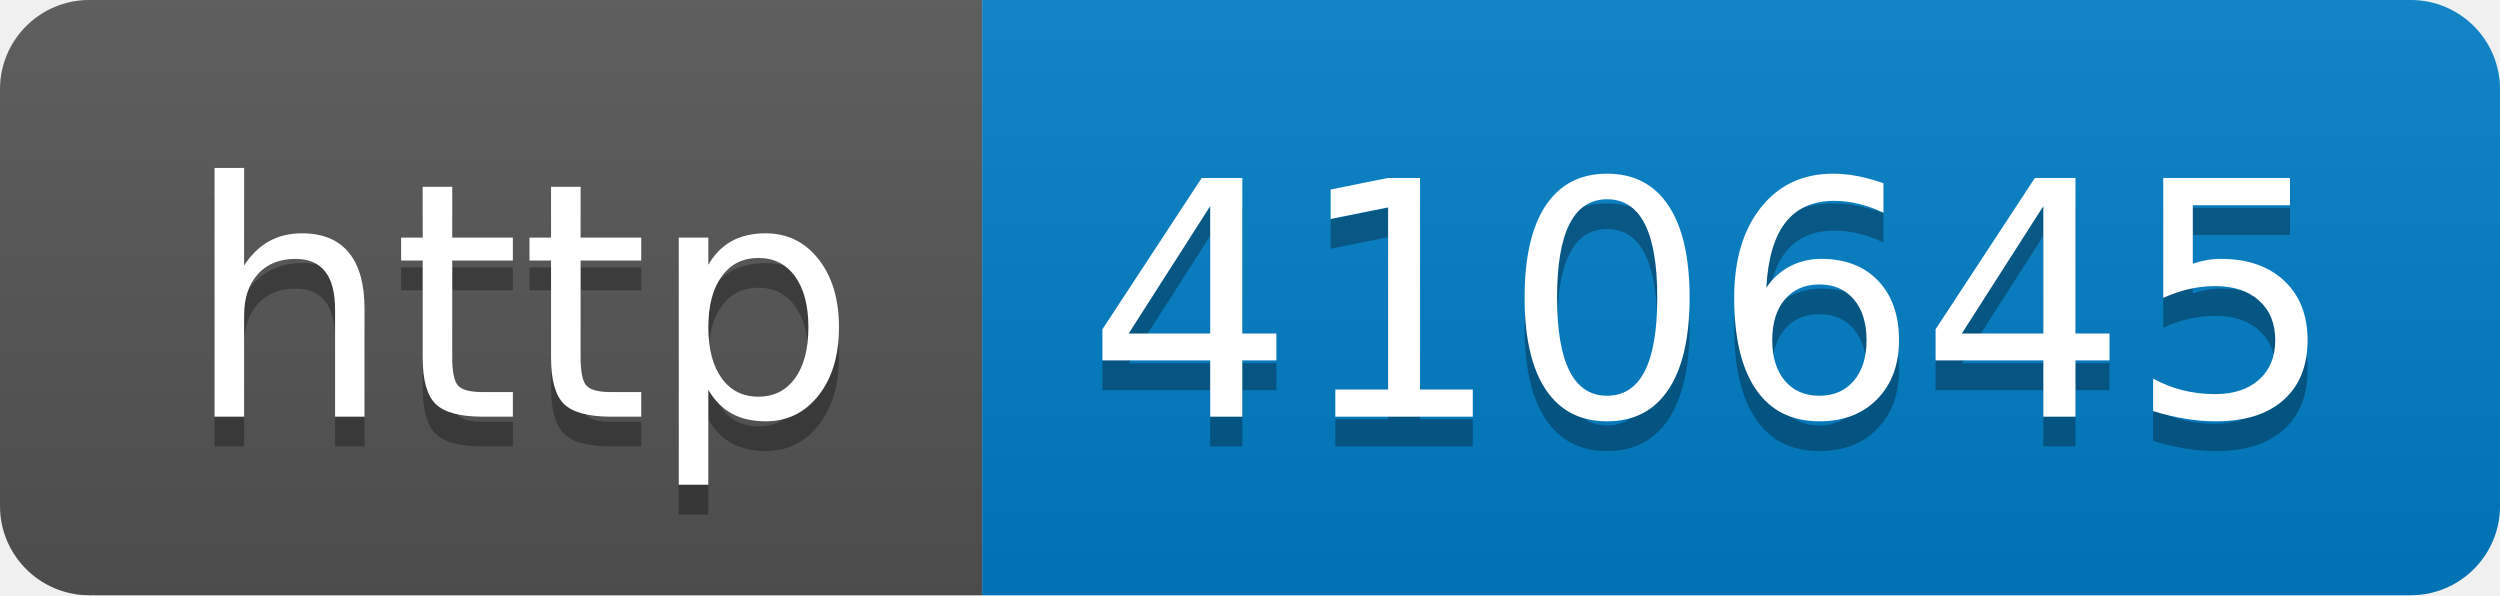
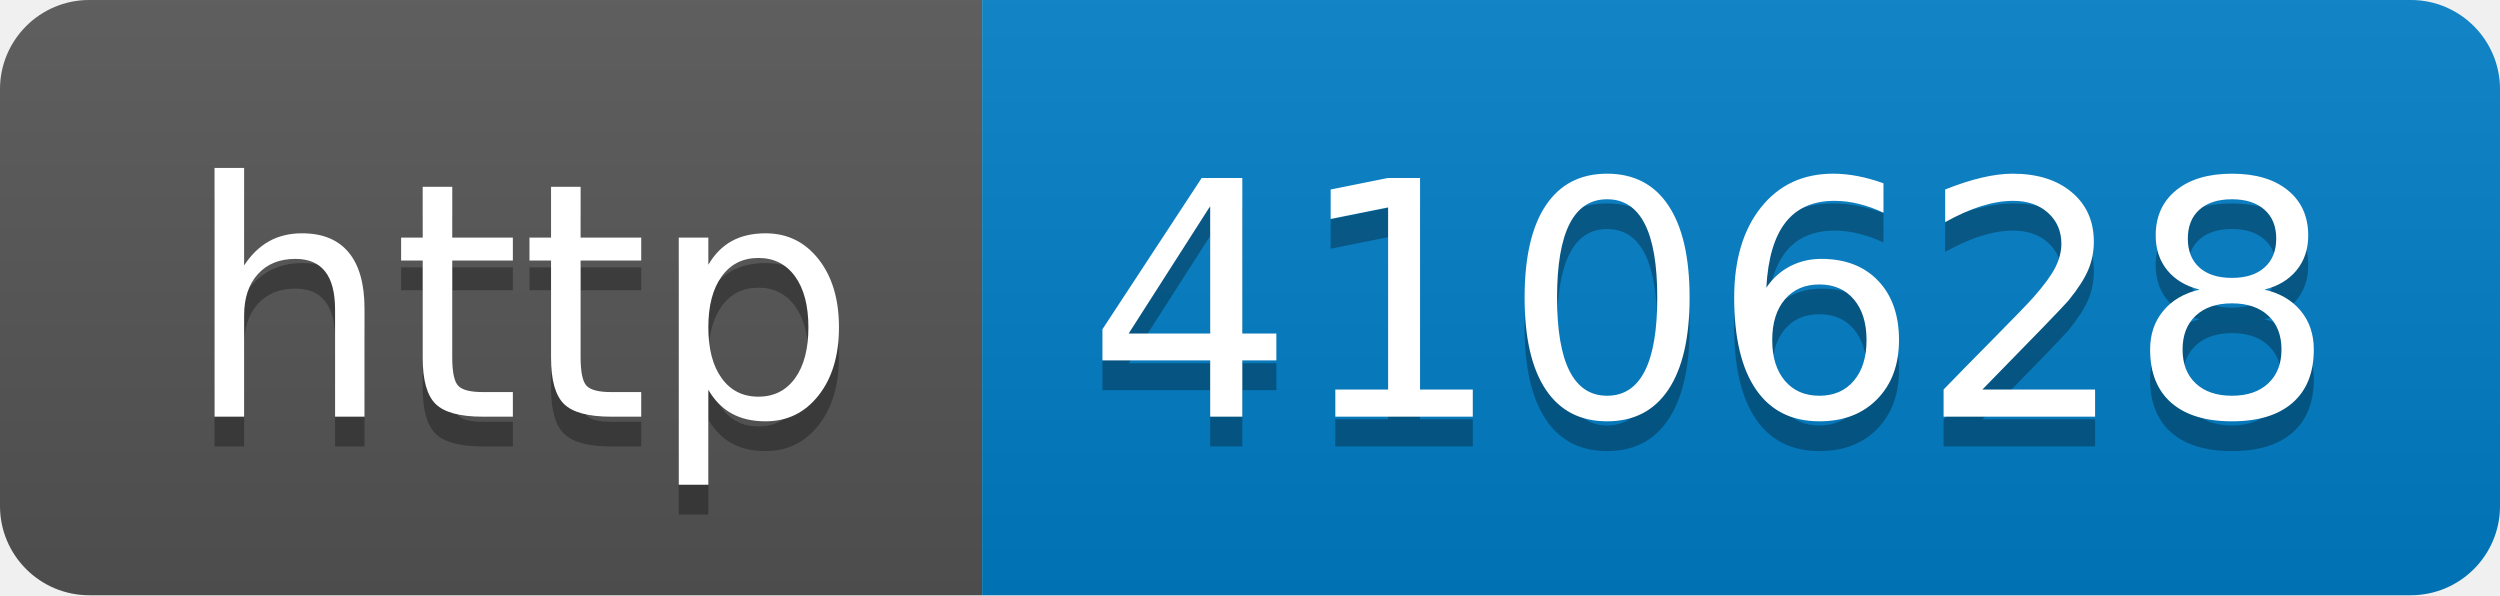
- <svg xmlns="http://www.w3.org/2000/svg" width="84" height="20" role="img" aria-label="http: 410645">
+ <svg xmlns="http://www.w3.org/2000/svg" width="84" height="20" role="img" aria-label="http: 410628">
  <linearGradient id="s" x2="0" y2="100%">
    <stop offset="0" stop-color="#bbb" stop-opacity=".1" />
    <stop offset="1" stop-opacity=".1" />
  </linearGradient>
  <clipPath id="r">
    <rect width="84" height="20" rx="3" fill="#fff" />
  </clipPath>
  <g clip-path="url(#r)">
    <rect width="33" height="20" fill="#555" />
    <rect x="33" width="51" height="20" fill="#007ec6" />
    <rect width="84" height="20" fill="url(#s)" />
  </g>
  <g fill="#fff" text-anchor="middle" font-family="Verdana,Geneva,DejaVu Sans,sans-serif" text-rendering="geometricPrecision" font-size="110">
    <text aria-hidden="true" x="175" y="150" fill="#010101" fill-opacity=".3" transform="scale(.1)" textLength="230">http</text>
    <text x="175" y="140" transform="scale(.1)" fill="#fff" textLength="230">http</text>
-     <text aria-hidden="true" x="575" y="150" fill="#010101" fill-opacity=".3" transform="scale(.1)" textLength="410">410645</text>
-     <text x="575" y="140" transform="scale(.1)" fill="#fff" textLength="410">410645</text>
+     <text aria-hidden="true" x="575" y="150" fill="#010101" fill-opacity=".3" transform="scale(.1)" textLength="410">410628</text>
+     <text x="575" y="140" transform="scale(.1)" fill="#fff" textLength="410">410628</text>
  </g>
</svg>
